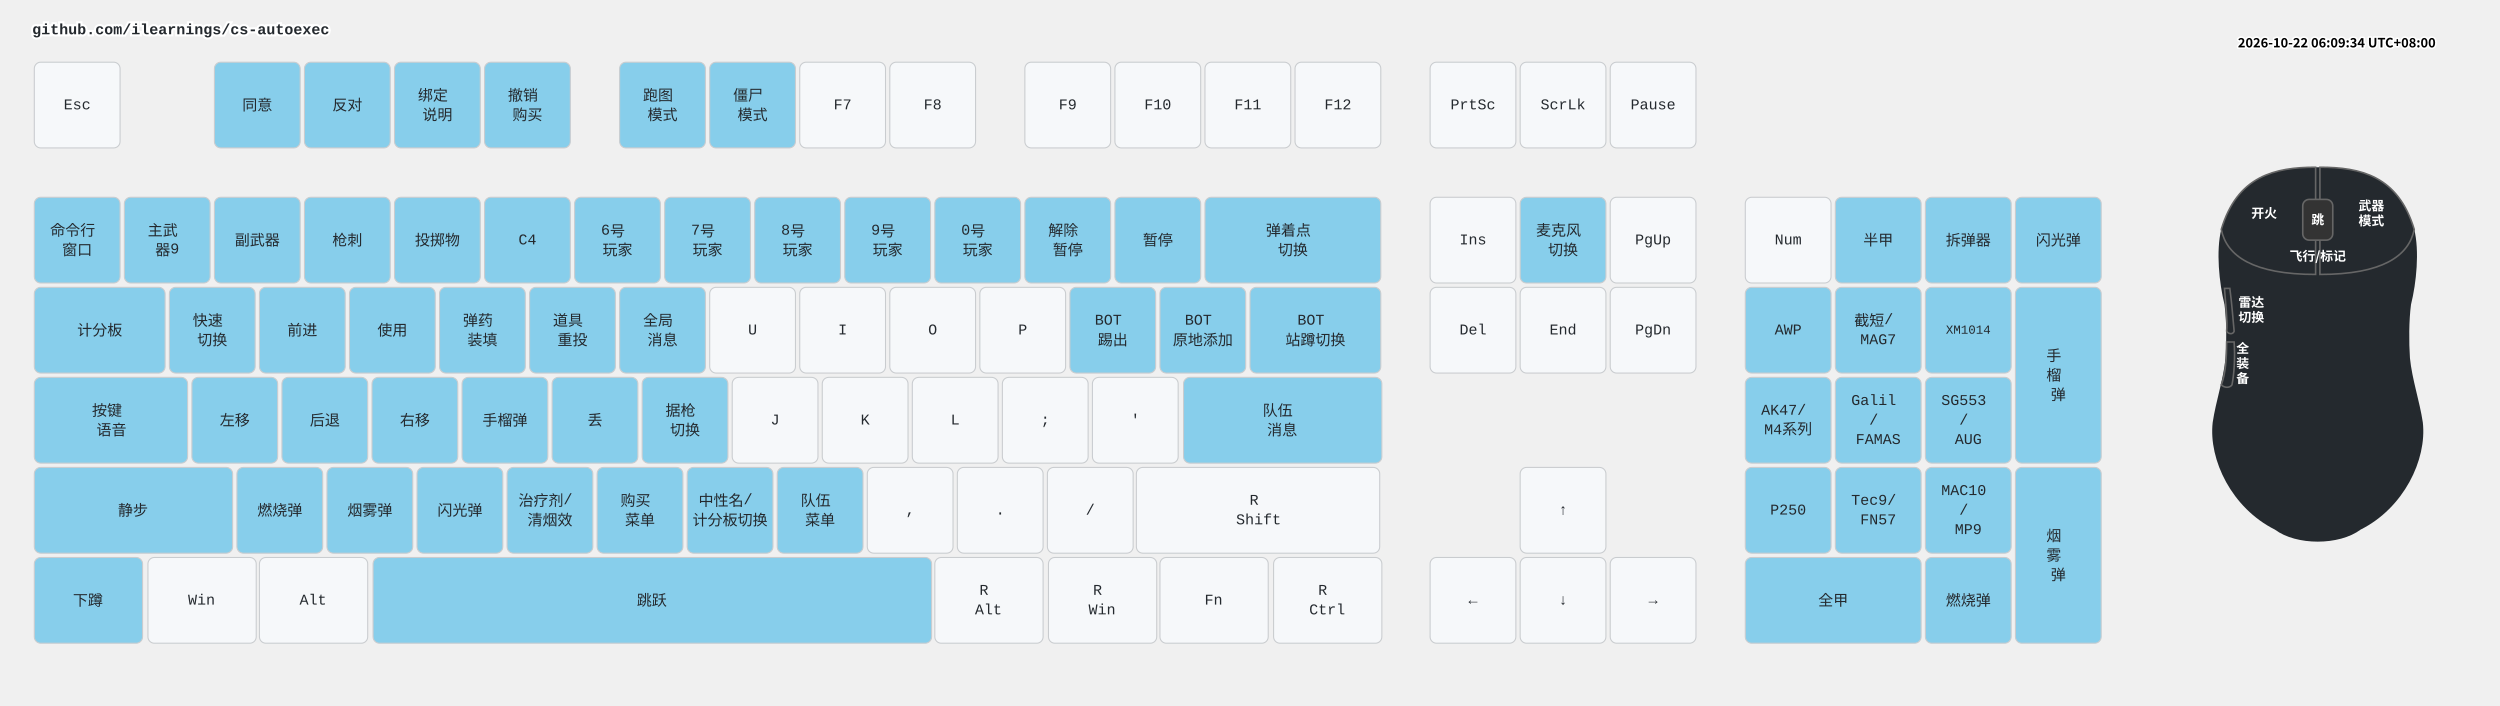
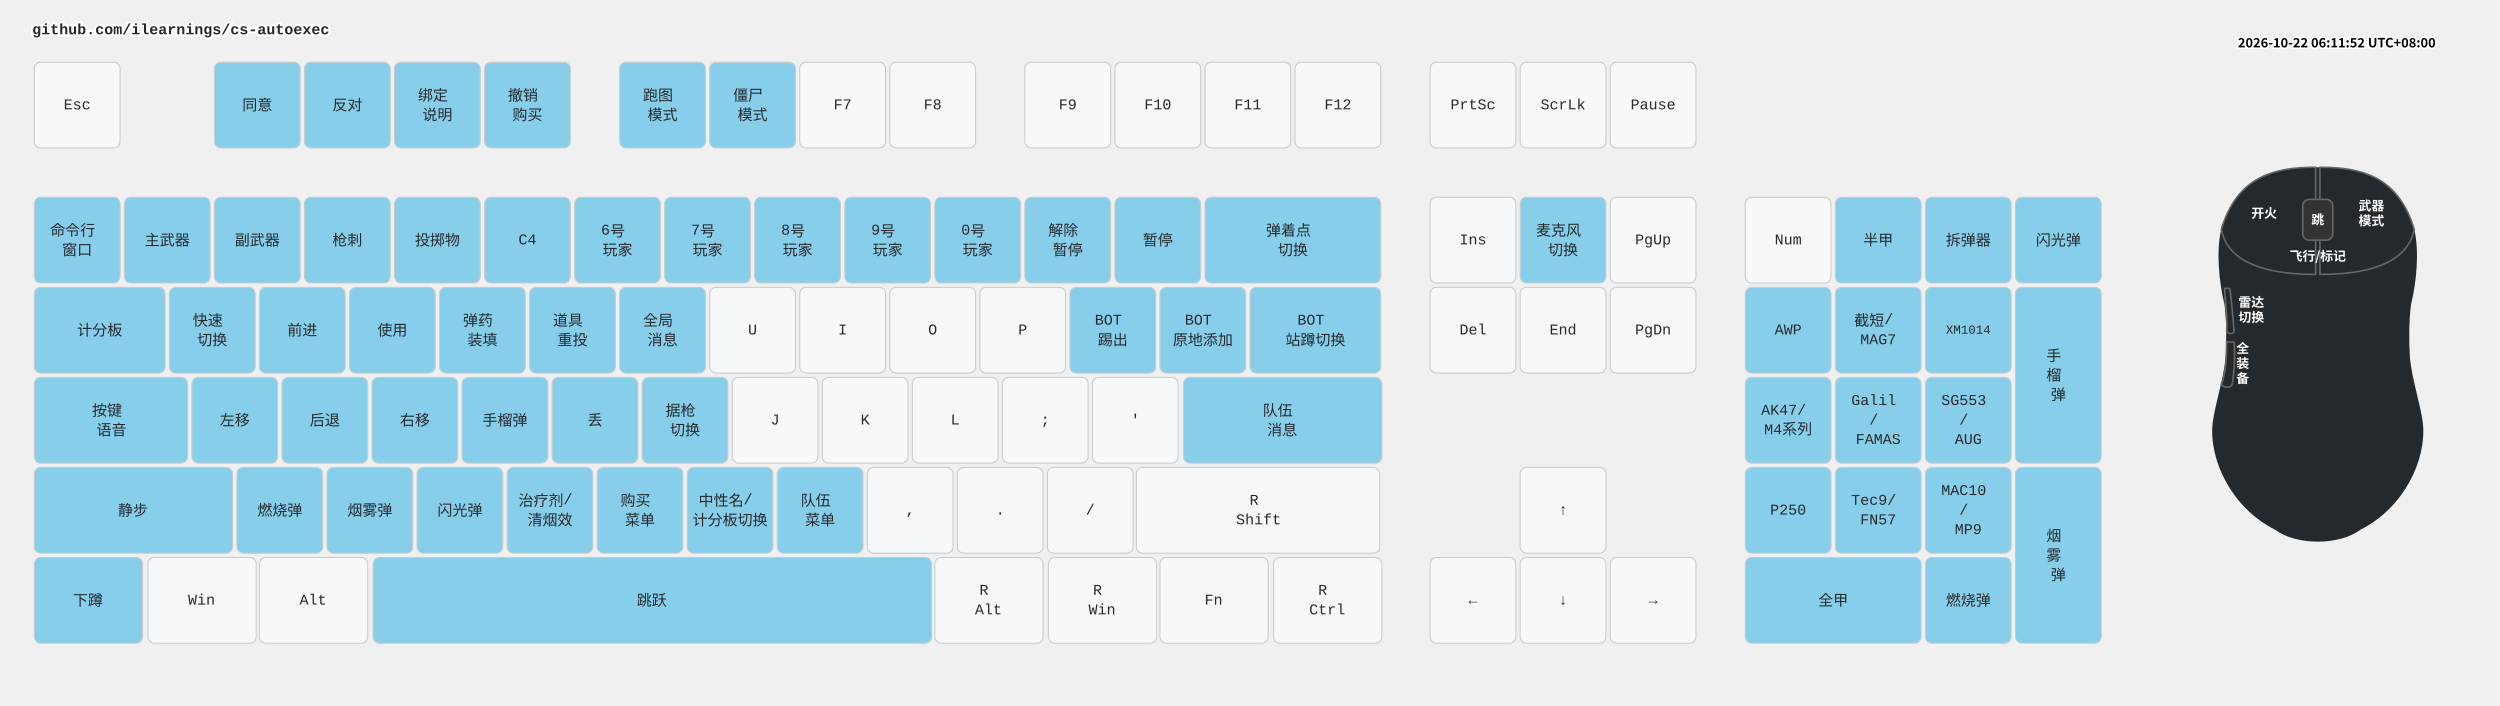
<svg xmlns="http://www.w3.org/2000/svg" width="2332" height="658" viewBox="0 0 2332 658" class="keymap">
  <style>/* inherit to force styles through use tags */
svg path {
    fill: inherit;
}

/* font and background color specifications */
svg.keymap {
    font-family: SFMono-Regular,Consolas,Liberation Mono,Menlo,monospace;
    font-size: 14px;
    font-kerning: normal;
    text-rendering: optimizeLegibility;
    fill: #24292e;
}

/* default key styling */
rect.key {
    fill: #f6f8fa;
}

rect.key, rect.combo {
    stroke: #c9cccf;
    stroke-width: 1;
}

/* default key side styling, only used is draw_key_sides is set */
rect.side {
    filter: brightness(90%);
}

/* color accent for combo boxes */
rect.combo, rect.combo-separate {
    fill: #cdf;
}

/* color accent for held keys */
rect.held, rect.combo.held {
    fill: #fdd;
}

/* color accent for ghost (optional) keys */
rect.ghost, rect.combo.ghost {
    stroke-dasharray: 4, 4;
    stroke-width: 2;
}

text {
    text-anchor: middle;
    dominant-baseline: middle;
}

/* styling for layer labels */
text.label {
    font-weight: bold;
    text-anchor: start;
    stroke: white;
    stroke-width: 4;
    paint-order: stroke;
}

/* styling for optional footer */
text.footer {
    text-anchor: end;
    dominant-baseline: auto;
    stroke: white;
    stroke-width: 4;
    paint-order: stroke;
}

/* styling for combo tap, and key non-tap label text */
text.combo, text.hold, text.shifted, text.left, text.right, text.tl, text.tr, text.bl, text.br {
    font-size: 11px;
}

text.hold, text.bl, text.br {
    text-anchor: middle;
    dominant-baseline: auto;
}

text.shifted, text.tl, text.tr {
    text-anchor: middle;
    dominant-baseline: hanging;
}

text.left, text.tl, text.bl {
    text-anchor: start;
}

text.right, text.tr, text.br {
    text-anchor: end;
}

text.layer-activator {
    text-decoration: underline;
}

/* styling for hold/shifted label text in combo box */
text.combo.hold, text.combo.shifted, text.combo.left, text.combo.right {
    font-size: 8px;
}

/* lighter symbol for transparent keys */
text.trans {
    fill: #7b7e81;
}

/* styling for combo dendrons */
path.combo {
    stroke-width: 1;
    stroke: gray;
    fill: none;
}

/* Start Tabler Icons Cleanup */
/* cannot use height/width with glyphs */
.icon-tabler &gt; path {
    fill: inherit;
    stroke: inherit;
    stroke-width: 2;
}
/* hide tabler's default box */
.icon-tabler &gt; path[stroke="none"][fill="none"] {
    visibility: hidden;
}
/* End Tabler Icons Cleanup */

.key .legend {
  font-weight: bold;
}
rect.key.bound {
  fill: #87CEEB;
}
.layer-header {
  font-family: "Microsoft YaHei", "Noto Sans CJK SC", sans-serif !important;
  font-weight: bold;
}
</style>
  <g transform="translate(30, 0)" class="layer-github.com/ilearnings/cs-autoexec">
    <text x="0" y="28" class="label" id="github.comilearningscs-autoexec">github.com/ilearnings/cs-autoexec</text>
    <g transform="translate(0, 56)">
      <g transform="translate(42, 42)" class="key keypos-0">
        <rect rx="6" ry="6" x="-40" y="-40" width="80" height="80" class="key" />
        <text x="0" y="0" class="key tap">Esc</text>
      </g>
      <g transform="translate(210, 42)" class="key bound keypos-1">
        <rect rx="6" ry="6" x="-40" y="-40" width="80" height="80" class="key bound" />
        <text x="0" y="0" class="key bound tap">同意</text>
      </g>
      <g transform="translate(294, 42)" class="key bound keypos-2">
        <rect rx="6" ry="6" x="-40" y="-40" width="80" height="80" class="key bound" />
        <text x="0" y="0" class="key bound tap">反对</text>
      </g>
      <g transform="translate(378, 42)" class="key bound keypos-3">
        <rect rx="6" ry="6" x="-40" y="-40" width="80" height="80" class="key bound" />
        <text x="0" y="0" class="key bound tap">
          <tspan x="0" dy="-0.65em">绑定</tspan>
          <tspan x="0" dy="1.3em">说明</tspan>
        </text>
      </g>
      <g transform="translate(462, 42)" class="key bound keypos-4">
        <rect rx="6" ry="6" x="-40" y="-40" width="80" height="80" class="key bound" />
        <text x="0" y="0" class="key bound tap">
          <tspan x="0" dy="-0.65em">撤销</tspan>
          <tspan x="0" dy="1.3em">购买</tspan>
        </text>
      </g>
      <g transform="translate(588, 42)" class="key bound keypos-5">
        <rect rx="6" ry="6" x="-40" y="-40" width="80" height="80" class="key bound" />
        <text x="0" y="0" class="key bound tap">
          <tspan x="0" dy="-0.65em">跑图</tspan>
          <tspan x="0" dy="1.3em">模式</tspan>
        </text>
      </g>
      <g transform="translate(672, 42)" class="key bound keypos-6">
        <rect rx="6" ry="6" x="-40" y="-40" width="80" height="80" class="key bound" />
        <text x="0" y="0" class="key bound tap">
          <tspan x="0" dy="-0.65em">僵尸</tspan>
          <tspan x="0" dy="1.3em">模式</tspan>
        </text>
      </g>
      <g transform="translate(756, 42)" class="key keypos-7">
        <rect rx="6" ry="6" x="-40" y="-40" width="80" height="80" class="key" />
        <text x="0" y="0" class="key tap">F7</text>
      </g>
      <g transform="translate(840, 42)" class="key keypos-8">
        <rect rx="6" ry="6" x="-40" y="-40" width="80" height="80" class="key" />
        <text x="0" y="0" class="key tap">F8</text>
      </g>
      <g transform="translate(966, 42)" class="key keypos-9">
        <rect rx="6" ry="6" x="-40" y="-40" width="80" height="80" class="key" />
        <text x="0" y="0" class="key tap">F9</text>
      </g>
      <g transform="translate(1050, 42)" class="key keypos-10">
        <rect rx="6" ry="6" x="-40" y="-40" width="80" height="80" class="key" />
        <text x="0" y="0" class="key tap">F10</text>
      </g>
      <g transform="translate(1134, 42)" class="key keypos-11">
        <rect rx="6" ry="6" x="-40" y="-40" width="80" height="80" class="key" />
        <text x="0" y="0" class="key tap">F11</text>
      </g>
      <g transform="translate(1218, 42)" class="key keypos-12">
        <rect rx="6" ry="6" x="-40" y="-40" width="80" height="80" class="key" />
        <text x="0" y="0" class="key tap">F12</text>
      </g>
      <g transform="translate(1344, 42)" class="key keypos-13">
        <rect rx="6" ry="6" x="-40" y="-40" width="80" height="80" class="key" />
        <text x="0" y="0" class="key tap">PrtSc</text>
      </g>
      <g transform="translate(1428, 42)" class="key keypos-14">
        <rect rx="6" ry="6" x="-40" y="-40" width="80" height="80" class="key" />
        <text x="0" y="0" class="key tap">ScrLk</text>
      </g>
      <g transform="translate(1512, 42)" class="key keypos-15">
        <rect rx="6" ry="6" x="-40" y="-40" width="80" height="80" class="key" />
        <text x="0" y="0" class="key tap">Pause</text>
      </g>
      <g transform="translate(42, 168)" class="key bound keypos-16">
        <rect rx="6" ry="6" x="-40" y="-40" width="80" height="80" class="key bound" />
        <text x="0" y="0" class="key bound tap">
          <tspan x="0" dy="-0.65em">命令行</tspan>
          <tspan x="0" dy="1.3em">窗口</tspan>
        </text>
      </g>
      <g transform="translate(126, 168)" class="key bound keypos-17">
        <rect rx="6" ry="6" x="-40" y="-40" width="80" height="80" class="key bound" />
-         <text x="0" y="0" class="key bound tap">
-           <tspan x="0" dy="-0.65em">主武</tspan>
-           <tspan x="0" dy="1.3em">器9</tspan>
-         </text>
+         <text x="0" y="0" class="key bound tap">主武器</text>
      </g>
      <g transform="translate(210, 168)" class="key bound keypos-18">
        <rect rx="6" ry="6" x="-40" y="-40" width="80" height="80" class="key bound" />
        <text x="0" y="0" class="key bound tap">副武器</text>
      </g>
      <g transform="translate(294, 168)" class="key bound keypos-19">
        <rect rx="6" ry="6" x="-40" y="-40" width="80" height="80" class="key bound" />
        <text x="0" y="0" class="key bound tap">枪刺</text>
      </g>
      <g transform="translate(378, 168)" class="key bound keypos-20">
        <rect rx="6" ry="6" x="-40" y="-40" width="80" height="80" class="key bound" />
        <text x="0" y="0" class="key bound tap">投掷物</text>
      </g>
      <g transform="translate(462, 168)" class="key bound keypos-21">
        <rect rx="6" ry="6" x="-40" y="-40" width="80" height="80" class="key bound" />
        <text x="0" y="0" class="key bound tap">C4</text>
      </g>
      <g transform="translate(546, 168)" class="key bound keypos-22">
        <rect rx="6" ry="6" x="-40" y="-40" width="80" height="80" class="key bound" />
        <text x="0" y="0" class="key bound tap">
          <tspan x="0" dy="-0.65em">6号</tspan>
          <tspan x="0" dy="1.3em">玩家</tspan>
        </text>
      </g>
      <g transform="translate(630, 168)" class="key bound keypos-23">
        <rect rx="6" ry="6" x="-40" y="-40" width="80" height="80" class="key bound" />
        <text x="0" y="0" class="key bound tap">
          <tspan x="0" dy="-0.65em">7号</tspan>
          <tspan x="0" dy="1.3em">玩家</tspan>
        </text>
      </g>
      <g transform="translate(714, 168)" class="key bound keypos-24">
        <rect rx="6" ry="6" x="-40" y="-40" width="80" height="80" class="key bound" />
        <text x="0" y="0" class="key bound tap">
          <tspan x="0" dy="-0.65em">8号</tspan>
          <tspan x="0" dy="1.3em">玩家</tspan>
        </text>
      </g>
      <g transform="translate(798, 168)" class="key bound keypos-25">
        <rect rx="6" ry="6" x="-40" y="-40" width="80" height="80" class="key bound" />
        <text x="0" y="0" class="key bound tap">
          <tspan x="0" dy="-0.65em">9号</tspan>
          <tspan x="0" dy="1.3em">玩家</tspan>
        </text>
      </g>
      <g transform="translate(882, 168)" class="key bound keypos-26">
        <rect rx="6" ry="6" x="-40" y="-40" width="80" height="80" class="key bound" />
        <text x="0" y="0" class="key bound tap">
          <tspan x="0" dy="-0.65em">0号</tspan>
          <tspan x="0" dy="1.3em">玩家</tspan>
        </text>
      </g>
      <g transform="translate(966, 168)" class="key bound keypos-27">
        <rect rx="6" ry="6" x="-40" y="-40" width="80" height="80" class="key bound" />
        <text x="0" y="0" class="key bound tap">
          <tspan x="0" dy="-0.65em">解除</tspan>
          <tspan x="0" dy="1.3em">暂停</tspan>
        </text>
      </g>
      <g transform="translate(1050, 168)" class="key bound keypos-28">
        <rect rx="6" ry="6" x="-40" y="-40" width="80" height="80" class="key bound" />
        <text x="0" y="0" class="key bound tap">暂停</text>
      </g>
      <g transform="translate(1176, 168)" class="key bound keypos-29">
        <rect rx="6" ry="6" x="-82" y="-40" width="164" height="80" class="key bound" />
        <text x="0" y="0" class="key bound tap">
          <tspan x="0" dy="-0.65em">弹着点</tspan>
          <tspan x="0" dy="1.3em">切换</tspan>
        </text>
      </g>
      <g transform="translate(1344, 168)" class="key keypos-30">
        <rect rx="6" ry="6" x="-40" y="-40" width="80" height="80" class="key" />
        <text x="0" y="0" class="key tap">Ins</text>
      </g>
      <g transform="translate(1428, 168)" class="key bound keypos-31">
        <rect rx="6" ry="6" x="-40" y="-40" width="80" height="80" class="key bound" />
        <text x="0" y="0" class="key bound tap">
          <tspan x="0" dy="-0.65em">麦克风</tspan>
          <tspan x="0" dy="1.3em">切换</tspan>
        </text>
      </g>
      <g transform="translate(1512, 168)" class="key keypos-32">
        <rect rx="6" ry="6" x="-40" y="-40" width="80" height="80" class="key" />
        <text x="0" y="0" class="key tap">PgUp</text>
      </g>
      <g transform="translate(1638, 168)" class="key keypos-33">
        <rect rx="6" ry="6" x="-40" y="-40" width="80" height="80" class="key" />
        <text x="0" y="0" class="key tap">Num</text>
      </g>
      <g transform="translate(1722, 168)" class="key bound keypos-34">
        <rect rx="6" ry="6" x="-40" y="-40" width="80" height="80" class="key bound" />
        <text x="0" y="0" class="key bound tap">半甲</text>
      </g>
      <g transform="translate(1806, 168)" class="key bound keypos-35">
        <rect rx="6" ry="6" x="-40" y="-40" width="80" height="80" class="key bound" />
        <text x="0" y="0" class="key bound tap">拆弹器</text>
      </g>
      <g transform="translate(1890, 168)" class="key bound keypos-36">
        <rect rx="6" ry="6" x="-40" y="-40" width="80" height="80" class="key bound" />
        <text x="0" y="0" class="key bound tap">闪光弹</text>
      </g>
      <g transform="translate(63, 252)" class="key bound keypos-37">
        <rect rx="6" ry="6" x="-61" y="-40" width="122" height="80" class="key bound" />
        <text x="0" y="0" class="key bound tap">计分板</text>
      </g>
      <g transform="translate(168, 252)" class="key bound keypos-38">
        <rect rx="6" ry="6" x="-40" y="-40" width="80" height="80" class="key bound" />
        <text x="0" y="0" class="key bound tap">
          <tspan x="0" dy="-0.65em">快速</tspan>
          <tspan x="0" dy="1.3em">切换</tspan>
        </text>
      </g>
      <g transform="translate(252, 252)" class="key bound keypos-39">
        <rect rx="6" ry="6" x="-40" y="-40" width="80" height="80" class="key bound" />
        <text x="0" y="0" class="key bound tap">前进</text>
      </g>
      <g transform="translate(336, 252)" class="key bound keypos-40">
        <rect rx="6" ry="6" x="-40" y="-40" width="80" height="80" class="key bound" />
        <text x="0" y="0" class="key bound tap">使用</text>
      </g>
      <g transform="translate(420, 252)" class="key bound keypos-41">
        <rect rx="6" ry="6" x="-40" y="-40" width="80" height="80" class="key bound" />
        <text x="0" y="0" class="key bound tap">
          <tspan x="0" dy="-0.65em">弹药</tspan>
          <tspan x="0" dy="1.3em">装填</tspan>
        </text>
      </g>
      <g transform="translate(504, 252)" class="key bound keypos-42">
        <rect rx="6" ry="6" x="-40" y="-40" width="80" height="80" class="key bound" />
        <text x="0" y="0" class="key bound tap">
          <tspan x="0" dy="-0.65em">道具</tspan>
          <tspan x="0" dy="1.3em">重投</tspan>
        </text>
      </g>
      <g transform="translate(588, 252)" class="key bound keypos-43">
        <rect rx="6" ry="6" x="-40" y="-40" width="80" height="80" class="key bound" />
        <text x="0" y="0" class="key bound tap">
          <tspan x="0" dy="-0.65em">全局</tspan>
          <tspan x="0" dy="1.3em">消息</tspan>
        </text>
      </g>
      <g transform="translate(672, 252)" class="key keypos-44">
        <rect rx="6" ry="6" x="-40" y="-40" width="80" height="80" class="key" />
        <text x="0" y="0" class="key tap">U</text>
      </g>
      <g transform="translate(756, 252)" class="key keypos-45">
        <rect rx="6" ry="6" x="-40" y="-40" width="80" height="80" class="key" />
        <text x="0" y="0" class="key tap">I</text>
      </g>
      <g transform="translate(840, 252)" class="key keypos-46">
        <rect rx="6" ry="6" x="-40" y="-40" width="80" height="80" class="key" />
        <text x="0" y="0" class="key tap">O</text>
      </g>
      <g transform="translate(924, 252)" class="key keypos-47">
        <rect rx="6" ry="6" x="-40" y="-40" width="80" height="80" class="key" />
        <text x="0" y="0" class="key tap">P</text>
      </g>
      <g transform="translate(1008, 252)" class="key bound keypos-48">
        <rect rx="6" ry="6" x="-40" y="-40" width="80" height="80" class="key bound" />
        <text x="0" y="0" class="key bound tap">
          <tspan x="0" dy="-0.65em">BOT</tspan>
          <tspan x="0" dy="1.3em">踢出</tspan>
        </text>
      </g>
      <g transform="translate(1092, 252)" class="key bound keypos-49">
        <rect rx="6" ry="6" x="-40" y="-40" width="80" height="80" class="key bound" />
        <text x="0" y="0" class="key bound tap">
          <tspan x="0" dy="-0.65em">BOT</tspan>
          <tspan x="0" dy="1.3em">原地添加</tspan>
        </text>
      </g>
      <g transform="translate(1197, 252)" class="key bound keypos-50">
        <rect rx="6" ry="6" x="-61" y="-40" width="122" height="80" class="key bound" />
        <text x="0" y="0" class="key bound tap">
          <tspan x="0" dy="-0.65em">BOT</tspan>
          <tspan x="0" dy="1.3em">站蹲切换</tspan>
        </text>
      </g>
      <g transform="translate(1344, 252)" class="key keypos-51">
        <rect rx="6" ry="6" x="-40" y="-40" width="80" height="80" class="key" />
        <text x="0" y="0" class="key tap">Del</text>
      </g>
      <g transform="translate(1428, 252)" class="key keypos-52">
        <rect rx="6" ry="6" x="-40" y="-40" width="80" height="80" class="key" />
        <text x="0" y="0" class="key tap">End</text>
      </g>
      <g transform="translate(1512, 252)" class="key keypos-53">
        <rect rx="6" ry="6" x="-40" y="-40" width="80" height="80" class="key" />
        <text x="0" y="0" class="key tap">PgDn</text>
      </g>
      <g transform="translate(1638, 252)" class="key bound keypos-54">
        <rect rx="6" ry="6" x="-40" y="-40" width="80" height="80" class="key bound" />
        <text x="0" y="0" class="key bound tap">AWP</text>
      </g>
      <g transform="translate(1722, 252)" class="key bound keypos-55">
        <rect rx="6" ry="6" x="-40" y="-40" width="80" height="80" class="key bound" />
        <text x="0" y="0" class="key bound tap">
          <tspan x="0" dy="-0.65em">截短/</tspan>
          <tspan x="0" dy="1.3em">MAG7</tspan>
        </text>
      </g>
      <g transform="translate(1806, 252)" class="key bound keypos-56">
        <rect rx="6" ry="6" x="-40" y="-40" width="80" height="80" class="key bound" />
        <text x="0" y="0" class="key bound tap">
          <tspan style="font-size: 83%">XM1014</tspan>
        </text>
      </g>
      <g transform="translate(1890, 294)" class="key bound keypos-57">
        <rect rx="6" ry="6" x="-40" y="-82" width="80" height="164" class="key bound" />
        <text x="0" y="0" class="key bound tap">
          <tspan x="0" dy="-1.3em">手</tspan>
          <tspan x="0" dy="1.3em">榴</tspan>
          <tspan x="0" dy="1.3em">弹</tspan>
        </text>
      </g>
      <g transform="translate(74, 336)" class="key bound keypos-58">
        <rect rx="6" ry="6" x="-72" y="-40" width="143" height="80" class="key bound" />
        <text x="0" y="0" class="key bound tap">
          <tspan x="0" dy="-0.65em">按键</tspan>
          <tspan x="0" dy="1.3em">语音</tspan>
        </text>
      </g>
      <g transform="translate(189, 336)" class="key bound keypos-59">
        <rect rx="6" ry="6" x="-40" y="-40" width="80" height="80" class="key bound" />
        <text x="0" y="0" class="key bound tap">左移</text>
      </g>
      <g transform="translate(273, 336)" class="key bound keypos-60">
        <rect rx="6" ry="6" x="-40" y="-40" width="80" height="80" class="key bound" />
        <text x="0" y="0" class="key bound tap">后退</text>
      </g>
      <g transform="translate(357, 336)" class="key bound keypos-61">
        <rect rx="6" ry="6" x="-40" y="-40" width="80" height="80" class="key bound" />
        <text x="0" y="0" class="key bound tap">右移</text>
      </g>
      <g transform="translate(441, 336)" class="key bound keypos-62">
        <rect rx="6" ry="6" x="-40" y="-40" width="80" height="80" class="key bound" />
        <text x="0" y="0" class="key bound tap">手榴弹</text>
      </g>
      <g transform="translate(525, 336)" class="key bound keypos-63">
        <rect rx="6" ry="6" x="-40" y="-40" width="80" height="80" class="key bound" />
        <text x="0" y="0" class="key bound tap">丢</text>
      </g>
      <g transform="translate(609, 336)" class="key bound keypos-64">
        <rect rx="6" ry="6" x="-40" y="-40" width="80" height="80" class="key bound" />
        <text x="0" y="0" class="key bound tap">
          <tspan x="0" dy="-0.65em">据枪</tspan>
          <tspan x="0" dy="1.3em">切换</tspan>
        </text>
      </g>
      <g transform="translate(693, 336)" class="key keypos-65">
        <rect rx="6" ry="6" x="-40" y="-40" width="80" height="80" class="key" />
        <text x="0" y="0" class="key tap">J</text>
      </g>
      <g transform="translate(777, 336)" class="key keypos-66">
        <rect rx="6" ry="6" x="-40" y="-40" width="80" height="80" class="key" />
        <text x="0" y="0" class="key tap">K</text>
      </g>
      <g transform="translate(861, 336)" class="key keypos-67">
        <rect rx="6" ry="6" x="-40" y="-40" width="80" height="80" class="key" />
        <text x="0" y="0" class="key tap">L</text>
      </g>
      <g transform="translate(945, 336)" class="key keypos-68">
        <rect rx="6" ry="6" x="-40" y="-40" width="80" height="80" class="key" />
        <text x="0" y="0" class="key tap">;</text>
      </g>
      <g transform="translate(1029, 336)" class="key keypos-69">
        <rect rx="6" ry="6" x="-40" y="-40" width="80" height="80" class="key" />
        <text x="0" y="0" class="key tap">'</text>
      </g>
      <g transform="translate(1166, 336)" class="key bound keypos-70">
        <rect rx="6" ry="6" x="-92" y="-40" width="185" height="80" class="key bound" />
        <text x="0" y="0" class="key bound tap">
          <tspan x="0" dy="-0.65em">队伍</tspan>
          <tspan x="0" dy="1.3em">消息</tspan>
        </text>
      </g>
      <g transform="translate(1638, 336)" class="key bound keypos-71">
        <rect rx="6" ry="6" x="-40" y="-40" width="80" height="80" class="key bound" />
        <text x="0" y="0" class="key bound tap">
          <tspan x="0" dy="-0.65em">AK47/</tspan>
          <tspan x="0" dy="1.3em">M4系列</tspan>
        </text>
      </g>
      <g transform="translate(1722, 336)" class="key bound keypos-72">
        <rect rx="6" ry="6" x="-40" y="-40" width="80" height="80" class="key bound" />
        <text x="0" y="0" class="key bound tap">
          <tspan x="0" dy="-1.3em">Galil</tspan>
          <tspan x="0" dy="1.3em">/</tspan>
          <tspan x="0" dy="1.3em">FAMAS</tspan>
        </text>
      </g>
      <g transform="translate(1806, 336)" class="key bound keypos-73">
        <rect rx="6" ry="6" x="-40" y="-40" width="80" height="80" class="key bound" />
        <text x="0" y="0" class="key bound tap">
          <tspan x="0" dy="-1.3em">SG553</tspan>
          <tspan x="0" dy="1.3em">/</tspan>
          <tspan x="0" dy="1.3em">AUG</tspan>
        </text>
      </g>
      <g transform="translate(94, 420)" class="key bound keypos-74">
        <rect rx="6" ry="6" x="-92" y="-40" width="185" height="80" class="key bound" />
        <text x="0" y="0" class="key bound tap">静步</text>
      </g>
      <g transform="translate(231, 420)" class="key bound keypos-75">
        <rect rx="6" ry="6" x="-40" y="-40" width="80" height="80" class="key bound" />
        <text x="0" y="0" class="key bound tap">燃烧弹</text>
      </g>
      <g transform="translate(315, 420)" class="key bound keypos-76">
        <rect rx="6" ry="6" x="-40" y="-40" width="80" height="80" class="key bound" />
        <text x="0" y="0" class="key bound tap">烟雾弹</text>
      </g>
      <g transform="translate(399, 420)" class="key bound keypos-77">
        <rect rx="6" ry="6" x="-40" y="-40" width="80" height="80" class="key bound" />
        <text x="0" y="0" class="key bound tap">闪光弹</text>
      </g>
      <g transform="translate(483, 420)" class="key bound keypos-78">
        <rect rx="6" ry="6" x="-40" y="-40" width="80" height="80" class="key bound" />
        <text x="0" y="0" class="key bound tap">
          <tspan x="0" dy="-0.65em">治疗剂/</tspan>
          <tspan x="0" dy="1.3em">清烟效</tspan>
        </text>
      </g>
      <g transform="translate(567, 420)" class="key bound keypos-79">
        <rect rx="6" ry="6" x="-40" y="-40" width="80" height="80" class="key bound" />
        <text x="0" y="0" class="key bound tap">
          <tspan x="0" dy="-0.65em">购买</tspan>
          <tspan x="0" dy="1.3em">菜单</tspan>
        </text>
      </g>
      <g transform="translate(651, 420)" class="key bound keypos-80">
        <rect rx="6" ry="6" x="-40" y="-40" width="80" height="80" class="key bound" />
        <text x="0" y="0" class="key bound tap">
          <tspan x="0" dy="-0.65em">中性名/</tspan>
          <tspan x="0" dy="1.3em">计分板切换</tspan>
        </text>
      </g>
      <g transform="translate(735, 420)" class="key bound keypos-81">
        <rect rx="6" ry="6" x="-40" y="-40" width="80" height="80" class="key bound" />
        <text x="0" y="0" class="key bound tap">
          <tspan x="0" dy="-0.65em">队伍</tspan>
          <tspan x="0" dy="1.3em">菜单</tspan>
        </text>
      </g>
      <g transform="translate(819, 420)" class="key keypos-82">
        <rect rx="6" ry="6" x="-40" y="-40" width="80" height="80" class="key" />
        <text x="0" y="0" class="key tap">,</text>
      </g>
      <g transform="translate(903, 420)" class="key keypos-83">
        <rect rx="6" ry="6" x="-40" y="-40" width="80" height="80" class="key" />
        <text x="0" y="0" class="key tap">.</text>
      </g>
      <g transform="translate(987, 420)" class="key keypos-84">
        <rect rx="6" ry="6" x="-40" y="-40" width="80" height="80" class="key" />
        <text x="0" y="0" class="key tap">/</text>
      </g>
      <g transform="translate(1144, 420)" class="key keypos-85">
        <rect rx="6" ry="6" x="-114" y="-40" width="227" height="80" class="key" />
        <text x="0" y="0" class="key tap">
          <tspan x="0" dy="-0.65em">R</tspan>
          <tspan x="0" dy="1.3em">Shift</tspan>
        </text>
      </g>
      <g transform="translate(1428, 420)" class="key keypos-86">
        <rect rx="6" ry="6" x="-40" y="-40" width="80" height="80" class="key" />
        <text x="0" y="0" class="key tap">↑</text>
      </g>
      <g transform="translate(1638, 420)" class="key bound keypos-87">
        <rect rx="6" ry="6" x="-40" y="-40" width="80" height="80" class="key bound" />
        <text x="0" y="0" class="key bound tap">P250</text>
      </g>
      <g transform="translate(1722, 420)" class="key bound keypos-88">
        <rect rx="6" ry="6" x="-40" y="-40" width="80" height="80" class="key bound" />
        <text x="0" y="0" class="key bound tap">
          <tspan x="0" dy="-0.65em">Tec9/</tspan>
          <tspan x="0" dy="1.3em">FN57</tspan>
        </text>
      </g>
      <g transform="translate(1806, 420)" class="key bound keypos-89">
        <rect rx="6" ry="6" x="-40" y="-40" width="80" height="80" class="key bound" />
        <text x="0" y="0" class="key bound tap">
          <tspan x="0" dy="-1.3em">MAC10</tspan>
          <tspan x="0" dy="1.3em">/</tspan>
          <tspan x="0" dy="1.3em">MP9</tspan>
        </text>
      </g>
      <g transform="translate(1890, 462)" class="key bound keypos-90">
        <rect rx="6" ry="6" x="-40" y="-82" width="80" height="164" class="key bound" />
        <text x="0" y="0" class="key bound tap">
          <tspan x="0" dy="-1.3em">烟</tspan>
          <tspan x="0" dy="1.3em">雾</tspan>
          <tspan x="0" dy="1.3em">弹</tspan>
        </text>
      </g>
      <g transform="translate(52, 504)" class="key bound keypos-91">
        <rect rx="6" ry="6" x="-50" y="-40" width="101" height="80" class="key bound" />
        <text x="0" y="0" class="key bound tap">下蹲</text>
      </g>
      <g transform="translate(158, 504)" class="key keypos-92">
        <rect rx="6" ry="6" x="-50" y="-40" width="101" height="80" class="key" />
        <text x="0" y="0" class="key tap">Win</text>
      </g>
      <g transform="translate(262, 504)" class="key keypos-93">
        <rect rx="6" ry="6" x="-50" y="-40" width="101" height="80" class="key" />
        <text x="0" y="0" class="key tap">Alt</text>
      </g>
      <g transform="translate(578, 504)" class="key bound keypos-94">
        <rect rx="6" ry="6" x="-260" y="-40" width="521" height="80" class="key bound" />
        <text x="0" y="0" class="key bound tap">跳跃</text>
      </g>
      <g transform="translate(892, 504)" class="key keypos-95">
        <rect rx="6" ry="6" x="-50" y="-40" width="101" height="80" class="key" />
        <text x="0" y="0" class="key tap">
          <tspan x="0" dy="-0.65em">R</tspan>
          <tspan x="0" dy="1.3em">Alt</tspan>
        </text>
      </g>
      <g transform="translate(998, 504)" class="key keypos-96">
        <rect rx="6" ry="6" x="-50" y="-40" width="101" height="80" class="key" />
        <text x="0" y="0" class="key tap">
          <tspan x="0" dy="-0.65em">R</tspan>
          <tspan x="0" dy="1.3em">Win</tspan>
        </text>
      </g>
      <g transform="translate(1102, 504)" class="key keypos-97">
        <rect rx="6" ry="6" x="-50" y="-40" width="101" height="80" class="key" />
        <text x="0" y="0" class="key tap">Fn</text>
      </g>
      <g transform="translate(1208, 504)" class="key keypos-98">
        <rect rx="6" ry="6" x="-50" y="-40" width="101" height="80" class="key" />
        <text x="0" y="0" class="key tap">
          <tspan x="0" dy="-0.65em">R</tspan>
          <tspan x="0" dy="1.3em">Ctrl</tspan>
        </text>
      </g>
      <g transform="translate(1344, 504)" class="key keypos-99">
        <rect rx="6" ry="6" x="-40" y="-40" width="80" height="80" class="key" />
        <text x="0" y="0" class="key tap">←</text>
      </g>
      <g transform="translate(1428, 504)" class="key keypos-100">
        <rect rx="6" ry="6" x="-40" y="-40" width="80" height="80" class="key" />
        <text x="0" y="0" class="key tap">↓</text>
      </g>
      <g transform="translate(1512, 504)" class="key keypos-101">
        <rect rx="6" ry="6" x="-40" y="-40" width="80" height="80" class="key" />
        <text x="0" y="0" class="key tap">→</text>
      </g>
      <g transform="translate(1680, 504)" class="key bound keypos-102">
        <rect rx="6" ry="6" x="-82" y="-40" width="164" height="80" class="key bound" />
        <text x="0" y="0" class="key bound tap">全甲</text>
      </g>
      <g transform="translate(1806, 504)" class="key bound keypos-103">
        <rect rx="6" ry="6" x="-40" y="-40" width="80" height="80" class="key bound" />
        <text x="0" y="0" class="key bound tap">燃烧弹</text>
      </g>
    </g>
  </g>
  <g transform="translate(2012, 144)">
    <style>
    .key-zone path, .key-zone rect {
      stroke: #666666; stroke-width: 1.5;
    }
    .mouse-label { font: bold 12px "Microsoft YaHei", "Noto Sans CJK SC", sans-serif; fill: #ffffff; dominant-baseline: middle; }
    .mouse-label.unbound { fill: #ffffff; font-weight: normal; font-size: 12px; }
  </style>
    <defs>
      <linearGradient id="bodyGrad" x1="0" y1="0" x2="1" y2="1">
        <stop offset="0%" stop-color="#f8f8f8" />
        <stop offset="100%" stop-color="#e0e0e0" />
      </linearGradient>
    </defs>
    <path d="M150,12 C 110,12 75,20 60,70 C 55,90 58,120 63,140 C 65,155 65,175 64,190 C 62,210 55,230 52,250 C 48,285 70,330 110,350 C 130,365 170,365 190,350 C 230,330 252,285 248,250 C 245,230 238,210 236,190 C 235,175 235,155 237,140 C 242,120 245,90 240,70 C 225,20 190,12 150,12 Z" fill="url(#bodyGrad)" stroke="none" />
    <g class="key-zone">
      <path d="M 148 12 C 110 12 75 20 60 70 C 65 95 90 112 148 112 Q 148 108 148 12 Z" fill="#111111" />
      <path d="M 152 12 C 190 12 225 20 240 70 C 235 95 210 112 152 112 Q 152 108 152 12 Z" fill="#111111" />
      <rect x="136" y="42" width="28" height="38" rx="6" fill="#333333" />
      <path d="M 63,125 C 64,140 66,155 65,165 C 67,168 71,168 72,165 C 71,155 70,140 68,125 Z" fill="#111111" />
      <path d="M 65,175 C 65,190 64,205 60,215 C 63,218 68,218 70,215 C 72,205 73,190 72,175 Z" fill="#111111" />
    </g>
    <text class="mouse-label" x="100.0" y="55" text-anchor="middle">开火</text>
    <text class="mouse-label" x="200.0" y="48" text-anchor="middle">武器</text>
    <text class="mouse-label" x="200.0" y="62" text-anchor="middle">模式</text>
    <text class="mouse-label" x="150.0" y="95" text-anchor="middle">飞行/标记</text>
    <text class="mouse-label" x="150.0" y="61.0" text-anchor="middle">跳</text>
    <text class="mouse-label" x="88" y="138" text-anchor="end">雷达</text>
    <text class="mouse-label" x="88" y="152" text-anchor="end">切换</text>
    <text class="mouse-label" x="80" y="181" text-anchor="end">全</text>
    <text class="mouse-label" x="80" y="195" text-anchor="end">装</text>
    <text class="mouse-label" x="80" y="209" text-anchor="end">备</text>
  </g>
  <g id="svg-meta">
-     <text x="2272" y="40" style="text-anchor:end" font-size="12" font-weight="bold" fill="#000000" stroke="#ffffff" stroke-width="3" paint-order="stroke" stroke-linejoin="round" font-family="Microsoft YaHei, Noto Sans CJK SC, sans-serif">2026-10-22 06:09:34 UTC+08:00</text>
+     <text x="2272" y="40" style="text-anchor:end" font-size="12" font-weight="bold" fill="#000000" stroke="#ffffff" stroke-width="3" paint-order="stroke" stroke-linejoin="round" font-family="Microsoft YaHei, Noto Sans CJK SC, sans-serif">2026-10-22 06:11:52 UTC+08:00</text>
  </g>
</svg>
